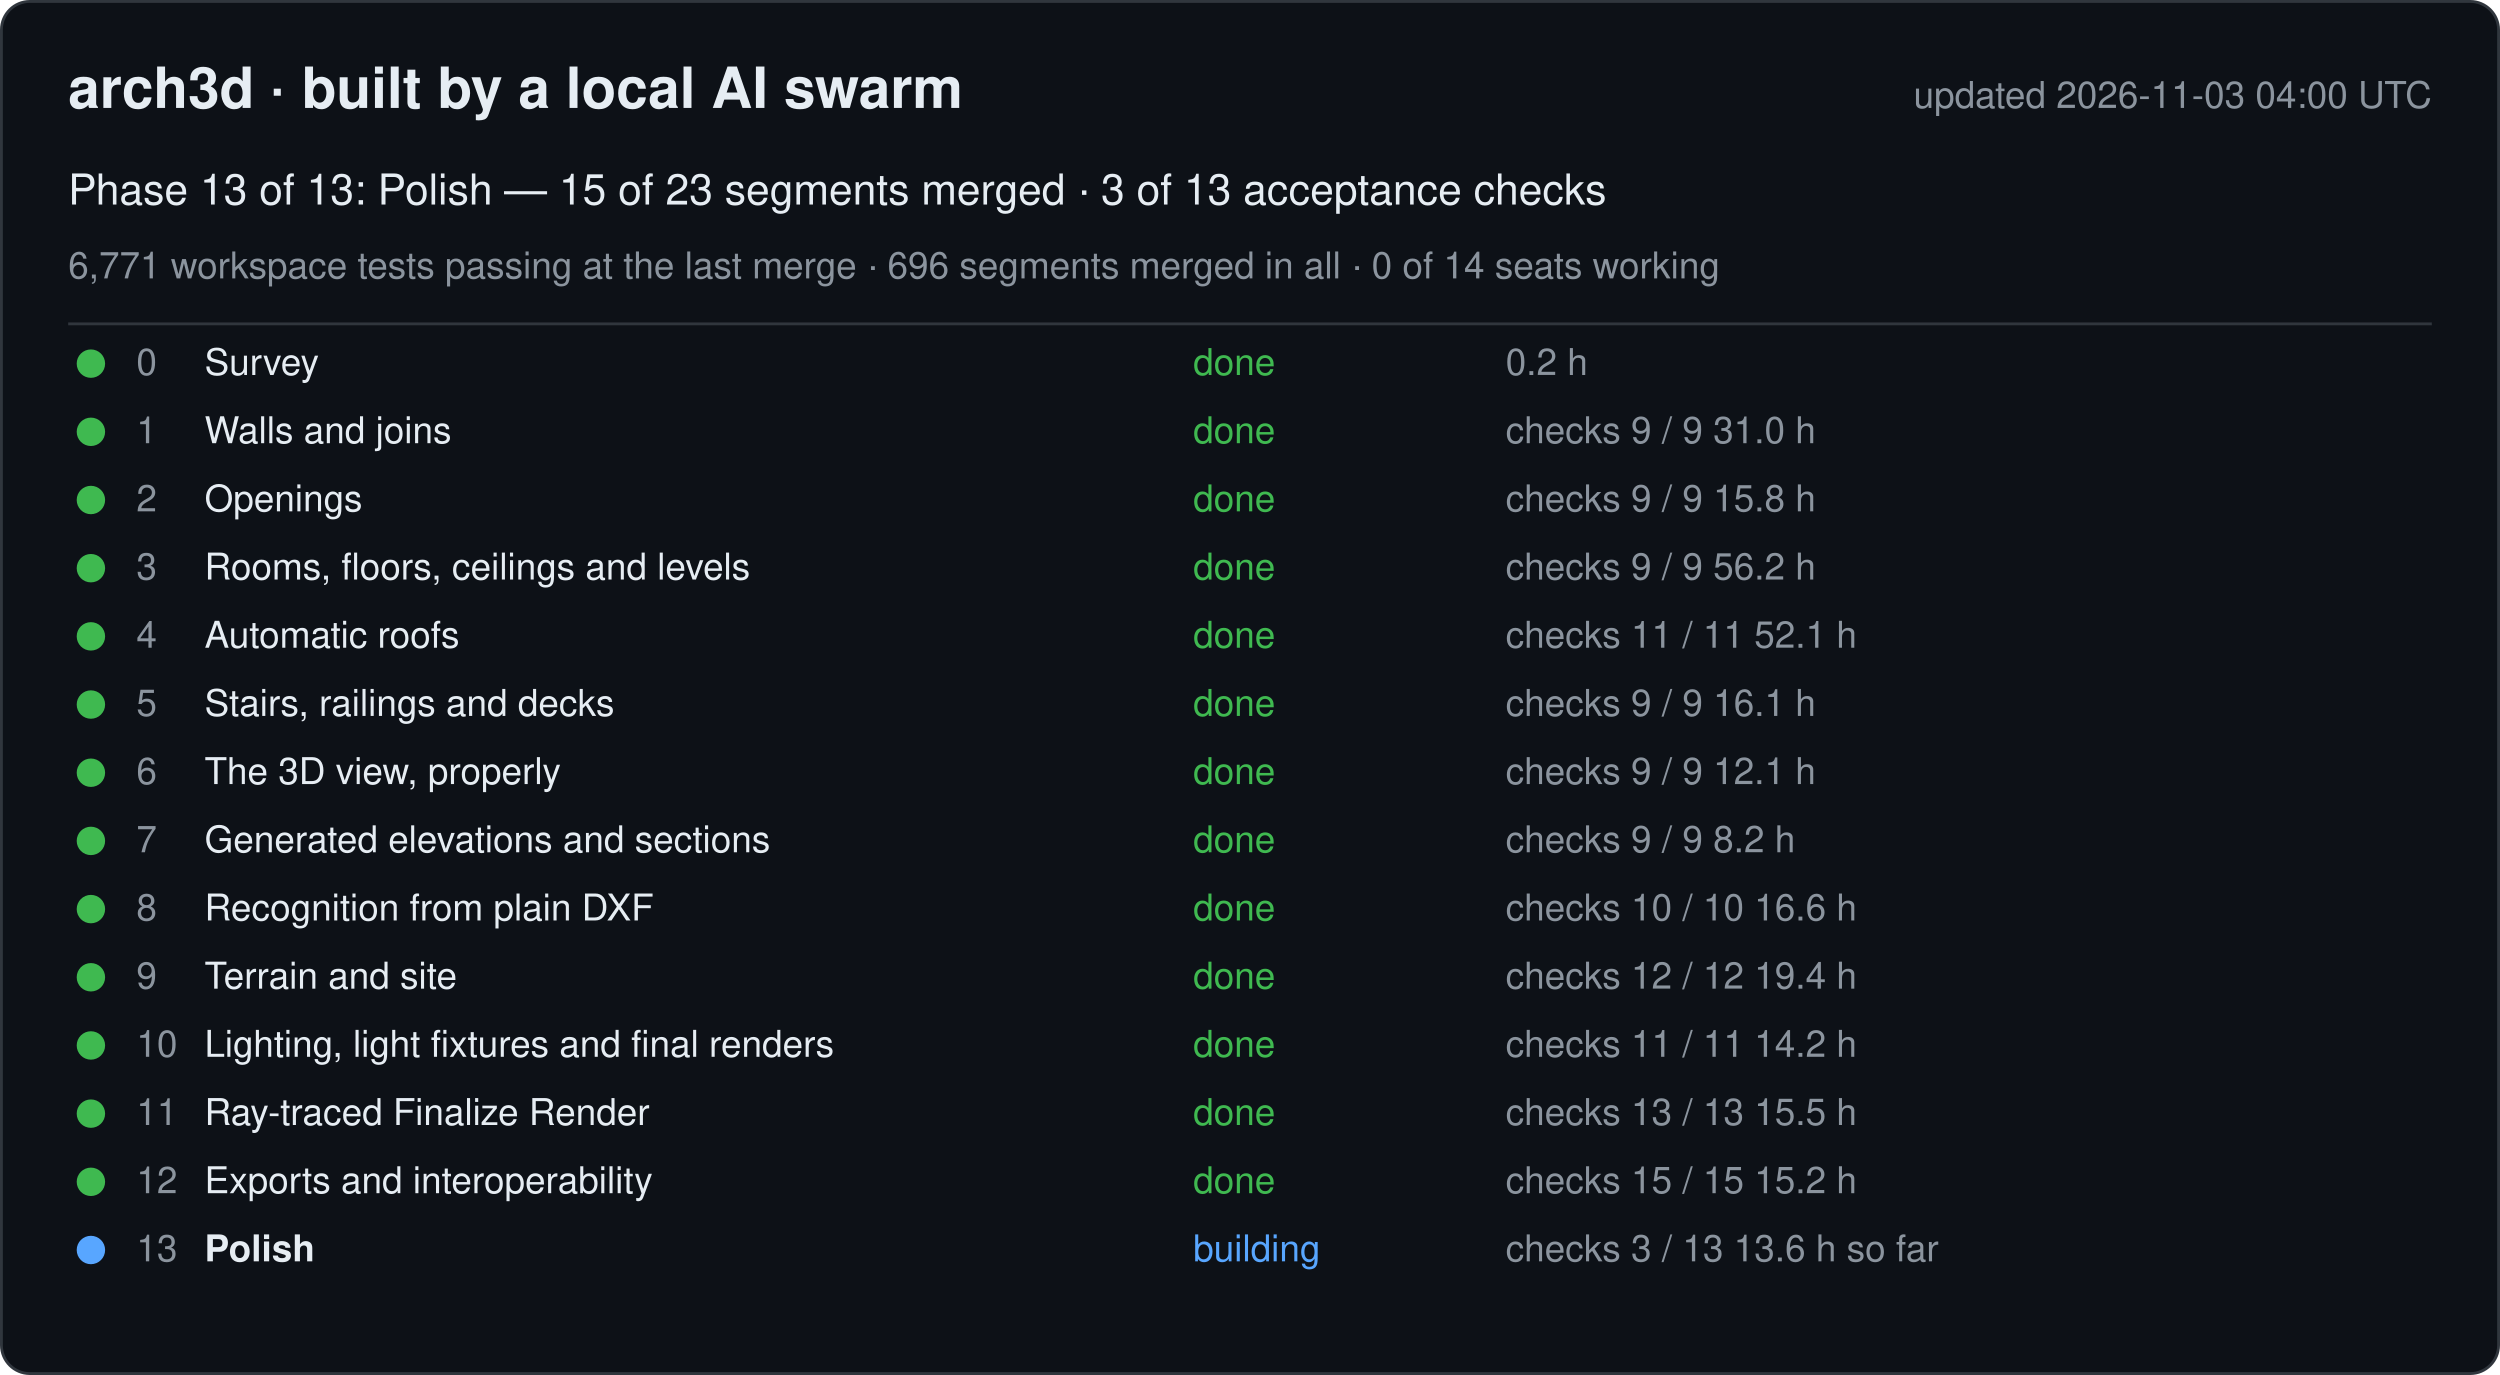
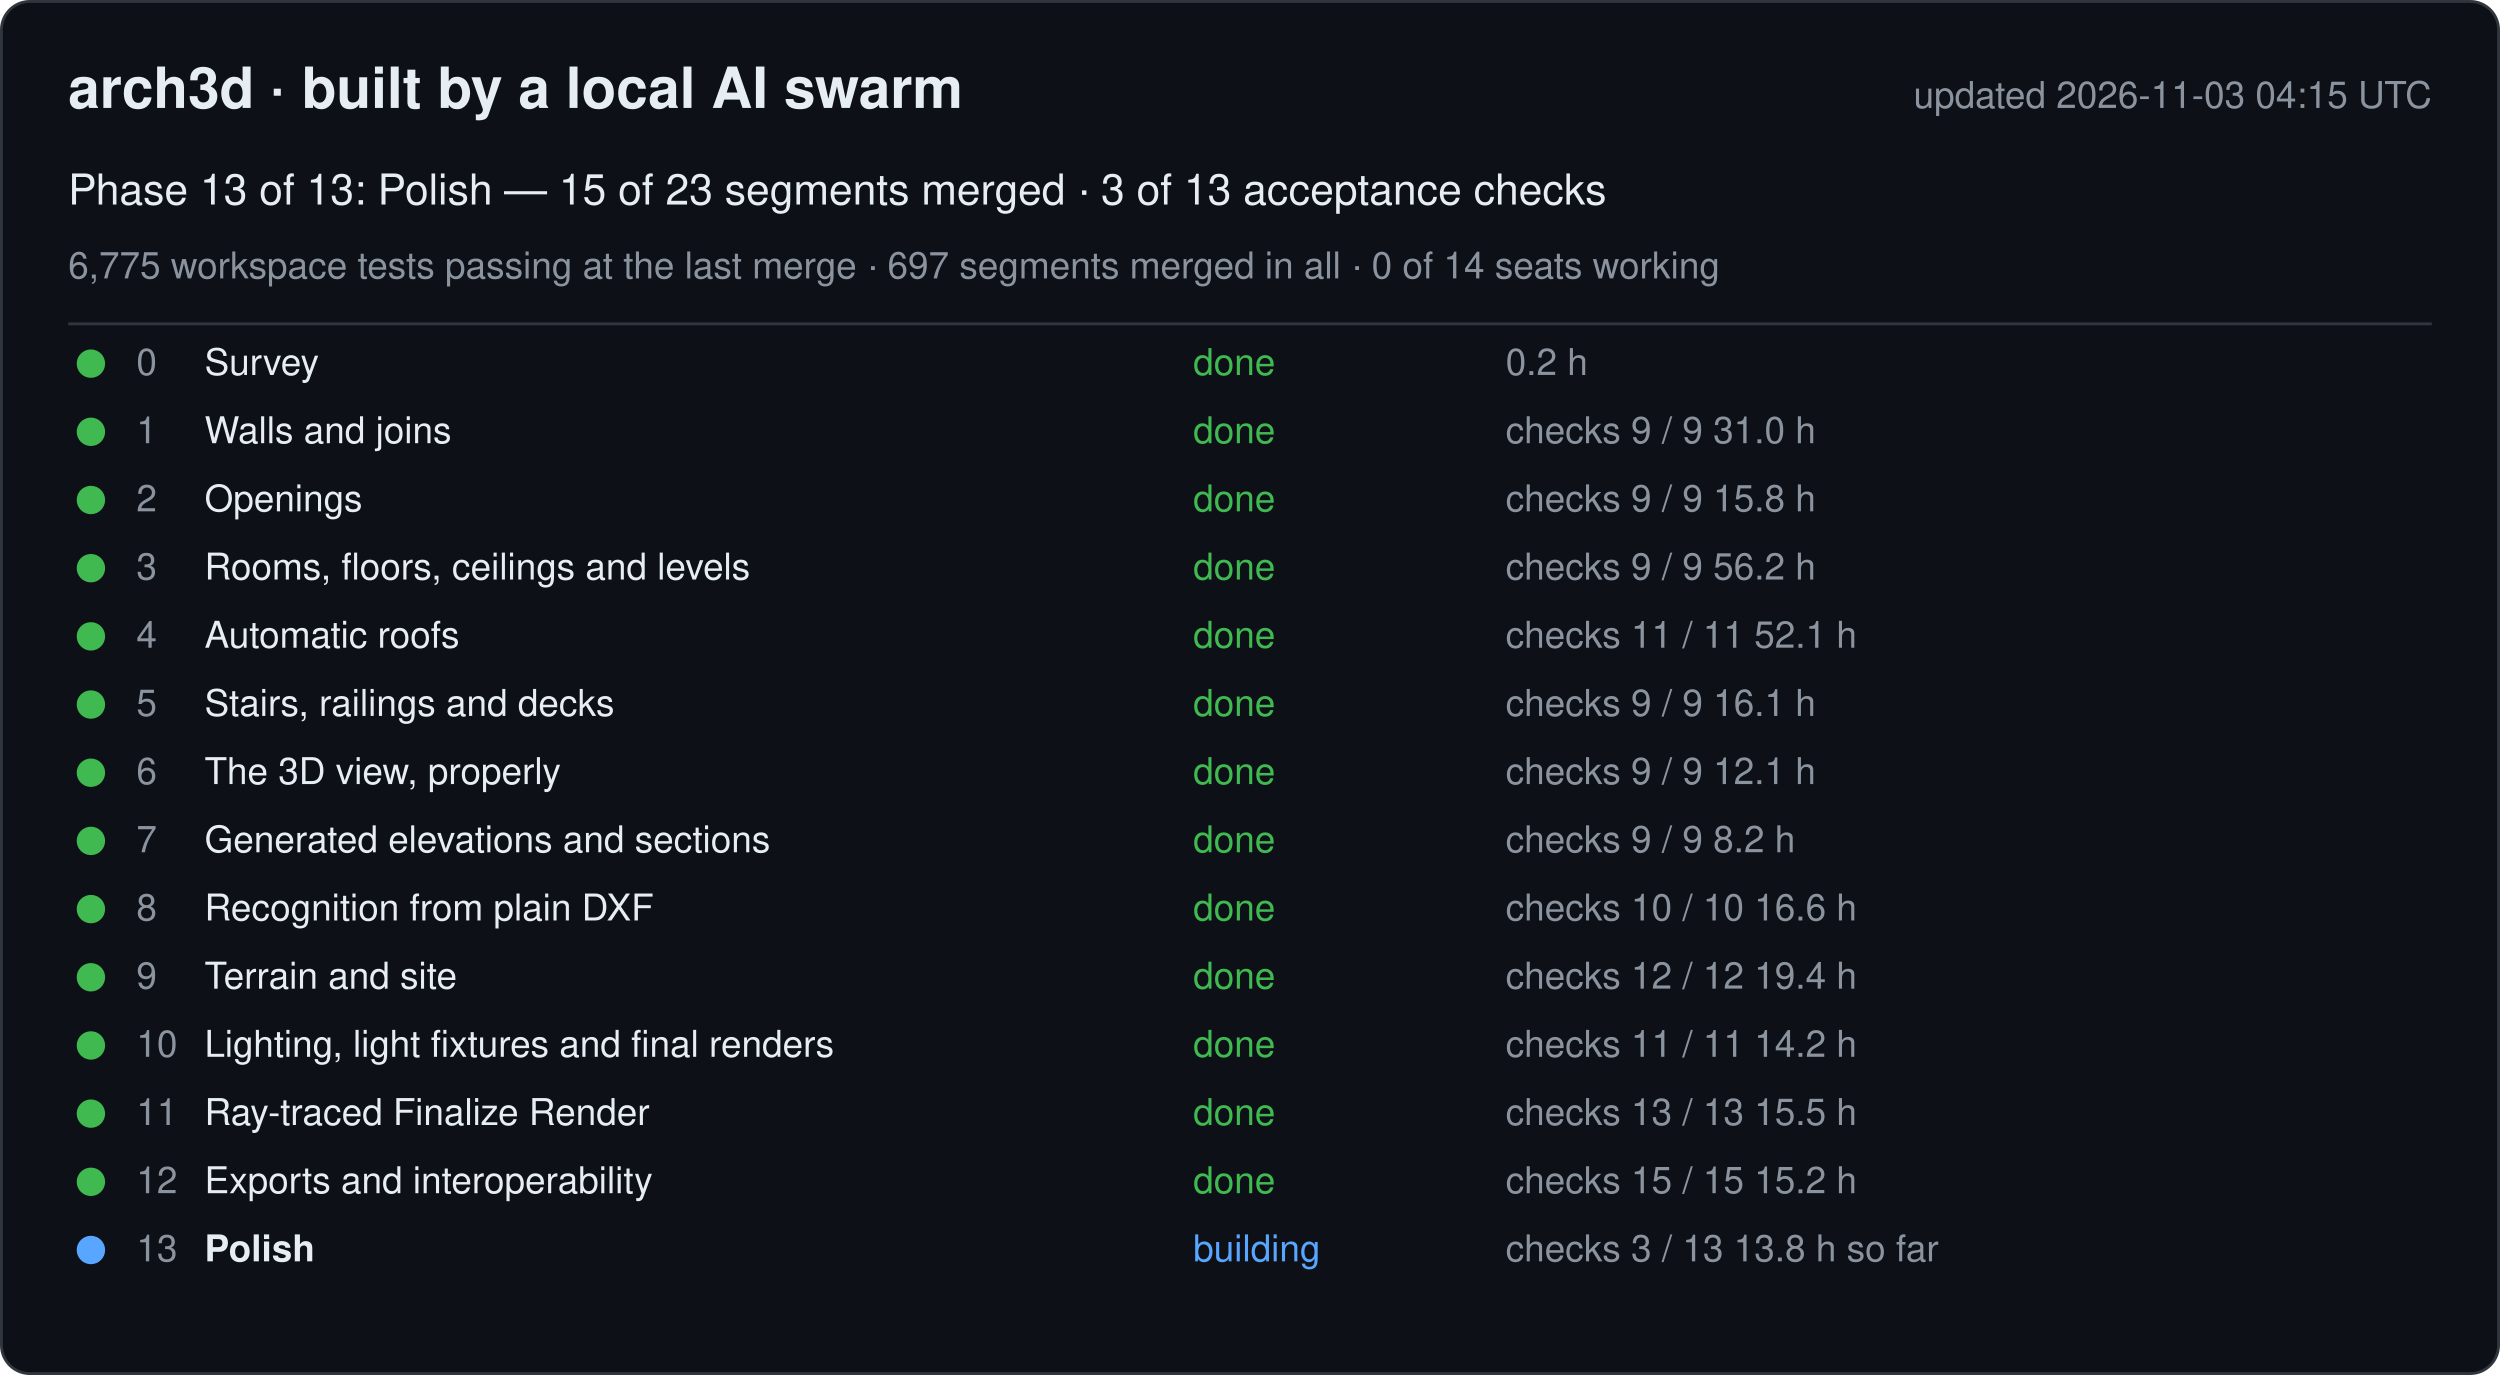
<svg xmlns="http://www.w3.org/2000/svg" width="880" height="484" viewBox="0 0 880 484" font-family="-apple-system, Segoe UI, Helvetica, Arial, sans-serif">
  <rect x="0.5" y="0.5" width="879" height="483" rx="10" fill="#0d1117" stroke="#30363d" />
  <text x="24" y="38" font-size="20" font-weight="600" fill="#e6edf3">arch3d · built by a local AI swarm</text>
-   <text x="856" y="38" font-size="13" fill="#8b949e" text-anchor="end">updated 2026-11-03 04:00 UTC</text>
+   <text x="856" y="38" font-size="13" fill="#8b949e" text-anchor="end">updated 2026-11-03 04:15 UTC</text>
  <text x="24" y="72" font-size="15" fill="#e6edf3">Phase 13 of 13: Polish — 15 of 23 segments merged · 3 of 13 acceptance checks</text>
-   <text x="24" y="98" font-size="13" fill="#8b949e">6,771 workspace tests passing at the last merge · 696 segments merged in all · 0 of 14 seats working</text>
+   <text x="24" y="98" font-size="13" fill="#8b949e">6,775 workspace tests passing at the last merge · 697 segments merged in all · 0 of 14 seats working</text>
  <line x1="24" y1="114" x2="856" y2="114" stroke="#30363d" />
  <g data-phase="0">
    <circle cx="32" cy="128" r="5" fill="#3fb950" />
    <text x="48" y="132" font-size="13" fill="#8b949e">0</text>
    <text x="72" y="132" font-size="13" fill="#e6edf3">Survey</text>
    <text x="420" y="132" font-size="13" fill="#3fb950">done</text>
    <text x="530" y="132" font-size="13" fill="#8b949e">0.2 h</text>
  </g>
  <g data-phase="1">
    <circle cx="32" cy="152" r="5" fill="#3fb950" />
    <text x="48" y="156" font-size="13" fill="#8b949e">1</text>
    <text x="72" y="156" font-size="13" fill="#e6edf3">Walls and joins</text>
    <text x="420" y="156" font-size="13" fill="#3fb950">done</text>
    <text x="530" y="156" font-size="13" fill="#8b949e">checks 9 / 9   31.0 h</text>
  </g>
  <g data-phase="2">
    <circle cx="32" cy="176" r="5" fill="#3fb950" />
    <text x="48" y="180" font-size="13" fill="#8b949e">2</text>
    <text x="72" y="180" font-size="13" fill="#e6edf3">Openings</text>
    <text x="420" y="180" font-size="13" fill="#3fb950">done</text>
    <text x="530" y="180" font-size="13" fill="#8b949e">checks 9 / 9   15.8 h</text>
  </g>
  <g data-phase="3">
    <circle cx="32" cy="200" r="5" fill="#3fb950" />
    <text x="48" y="204" font-size="13" fill="#8b949e">3</text>
    <text x="72" y="204" font-size="13" fill="#e6edf3">Rooms, floors, ceilings and levels</text>
    <text x="420" y="204" font-size="13" fill="#3fb950">done</text>
    <text x="530" y="204" font-size="13" fill="#8b949e">checks 9 / 9   56.2 h</text>
  </g>
  <g data-phase="4">
    <circle cx="32" cy="224" r="5" fill="#3fb950" />
    <text x="48" y="228" font-size="13" fill="#8b949e">4</text>
    <text x="72" y="228" font-size="13" fill="#e6edf3">Automatic roofs</text>
    <text x="420" y="228" font-size="13" fill="#3fb950">done</text>
    <text x="530" y="228" font-size="13" fill="#8b949e">checks 11 / 11   52.1 h</text>
  </g>
  <g data-phase="5">
    <circle cx="32" cy="248" r="5" fill="#3fb950" />
    <text x="48" y="252" font-size="13" fill="#8b949e">5</text>
    <text x="72" y="252" font-size="13" fill="#e6edf3">Stairs, railings and decks</text>
    <text x="420" y="252" font-size="13" fill="#3fb950">done</text>
    <text x="530" y="252" font-size="13" fill="#8b949e">checks 9 / 9   16.1 h</text>
  </g>
  <g data-phase="6">
    <circle cx="32" cy="272" r="5" fill="#3fb950" />
    <text x="48" y="276" font-size="13" fill="#8b949e">6</text>
    <text x="72" y="276" font-size="13" fill="#e6edf3">The 3D view, properly</text>
    <text x="420" y="276" font-size="13" fill="#3fb950">done</text>
    <text x="530" y="276" font-size="13" fill="#8b949e">checks 9 / 9   12.1 h</text>
  </g>
  <g data-phase="7">
    <circle cx="32" cy="296" r="5" fill="#3fb950" />
    <text x="48" y="300" font-size="13" fill="#8b949e">7</text>
    <text x="72" y="300" font-size="13" fill="#e6edf3">Generated elevations and sections</text>
    <text x="420" y="300" font-size="13" fill="#3fb950">done</text>
    <text x="530" y="300" font-size="13" fill="#8b949e">checks 9 / 9   8.2 h</text>
  </g>
  <g data-phase="8">
    <circle cx="32" cy="320" r="5" fill="#3fb950" />
    <text x="48" y="324" font-size="13" fill="#8b949e">8</text>
    <text x="72" y="324" font-size="13" fill="#e6edf3">Recognition from plain DXF</text>
    <text x="420" y="324" font-size="13" fill="#3fb950">done</text>
    <text x="530" y="324" font-size="13" fill="#8b949e">checks 10 / 10   16.6 h</text>
  </g>
  <g data-phase="9">
    <circle cx="32" cy="344" r="5" fill="#3fb950" />
    <text x="48" y="348" font-size="13" fill="#8b949e">9</text>
    <text x="72" y="348" font-size="13" fill="#e6edf3">Terrain and site</text>
    <text x="420" y="348" font-size="13" fill="#3fb950">done</text>
    <text x="530" y="348" font-size="13" fill="#8b949e">checks 12 / 12   19.4 h</text>
  </g>
  <g data-phase="10">
    <circle cx="32" cy="368" r="5" fill="#3fb950" />
    <text x="48" y="372" font-size="13" fill="#8b949e">10</text>
    <text x="72" y="372" font-size="13" fill="#e6edf3">Lighting, light fixtures and final renders</text>
    <text x="420" y="372" font-size="13" fill="#3fb950">done</text>
    <text x="530" y="372" font-size="13" fill="#8b949e">checks 11 / 11   14.2 h</text>
  </g>
  <g data-phase="11">
    <circle cx="32" cy="392" r="5" fill="#3fb950" />
    <text x="48" y="396" font-size="13" fill="#8b949e">11</text>
    <text x="72" y="396" font-size="13" fill="#e6edf3">Ray-traced Finalize Render</text>
    <text x="420" y="396" font-size="13" fill="#3fb950">done</text>
    <text x="530" y="396" font-size="13" fill="#8b949e">checks 13 / 13   15.5 h</text>
  </g>
  <g data-phase="12">
    <circle cx="32" cy="416" r="5" fill="#3fb950" />
    <text x="48" y="420" font-size="13" fill="#8b949e">12</text>
    <text x="72" y="420" font-size="13" fill="#e6edf3">Exports and interoperability</text>
    <text x="420" y="420" font-size="13" fill="#3fb950">done</text>
    <text x="530" y="420" font-size="13" fill="#8b949e">checks 15 / 15   15.2 h</text>
  </g>
  <g data-phase="13">
    <circle cx="32" cy="440" r="5" fill="#58a6ff" />
    <text x="48" y="444" font-size="13" fill="#8b949e">13</text>
    <text x="72" y="444" font-size="13" fill="#e6edf3" font-weight="600">Polish</text>
    <text x="420" y="444" font-size="13" fill="#58a6ff">building</text>
-     <text x="530" y="444" font-size="13" fill="#8b949e">checks 3 / 13   13.6 h so far</text>
+     <text x="530" y="444" font-size="13" fill="#8b949e">checks 3 / 13   13.8 h so far</text>
  </g>
</svg>
